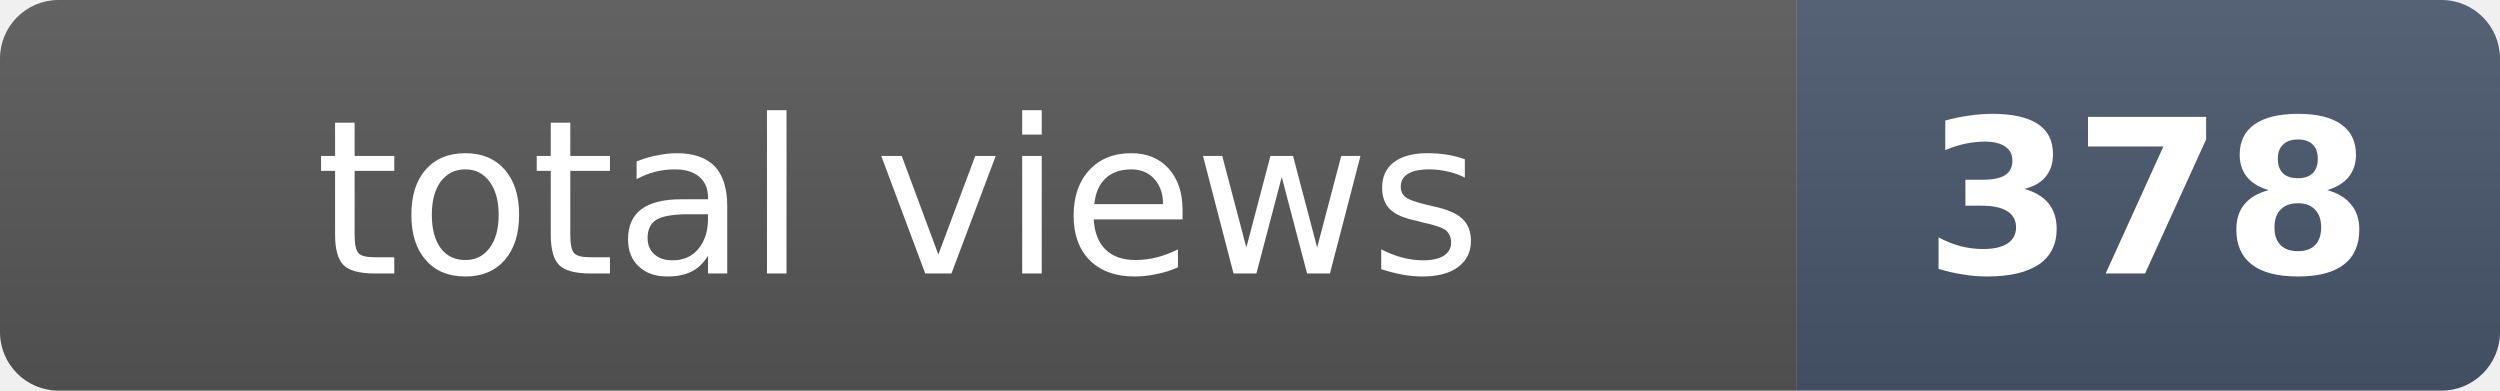
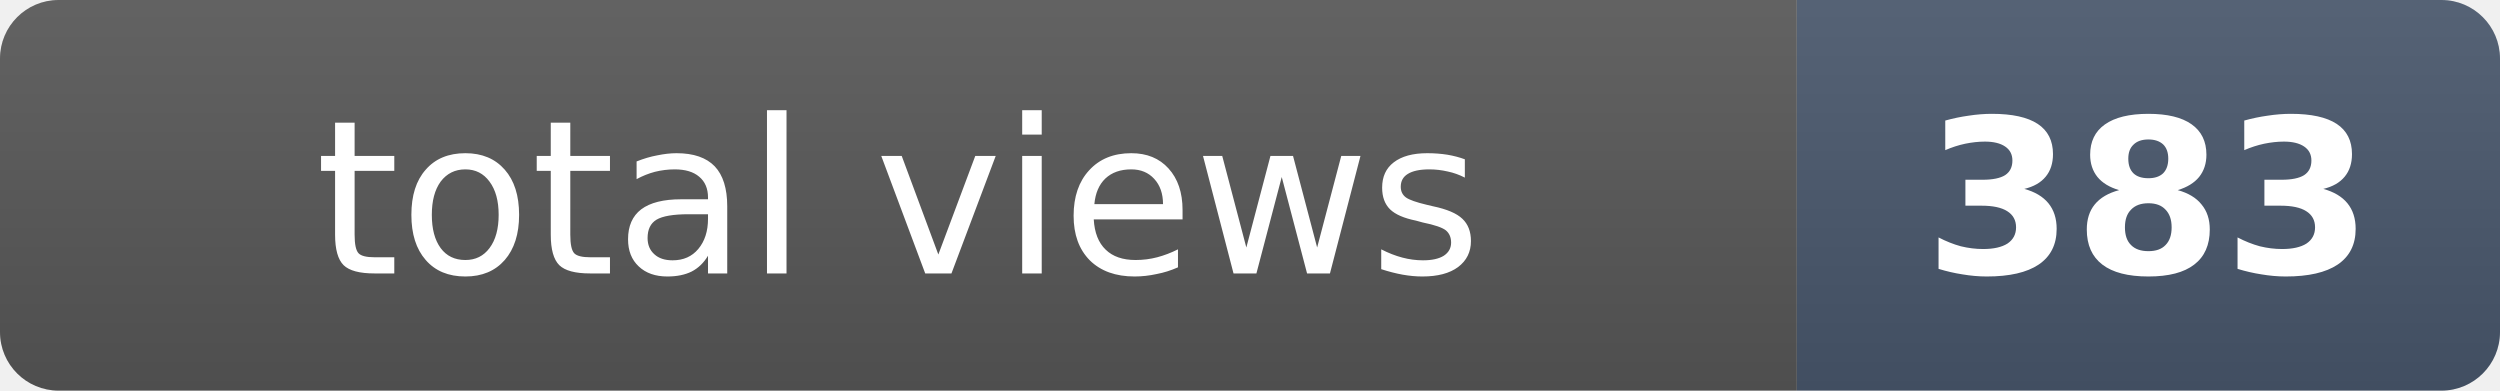
- <svg xmlns="http://www.w3.org/2000/svg" width="128" height="20" role="img" aria-label="total views: 378">
+ <svg xmlns="http://www.w3.org/2000/svg" width="128" height="20" role="img" aria-label="total views: 383">
  <clipPath id="r">
    <rect width="128" height="20" rx="3" fill="#fff" />
  </clipPath>
  <g clip-path="url(#r)">
    <rect width="92" height="20" fill="#555" />
    <rect x="92" width="36" height="20" fill="#475569" />
    <rect width="128" height="20" fill="url(#s)" />
  </g>
  <defs>
    <linearGradient id="s" x2="0" y2="100%">
      <stop offset="0" stop-color="#fff" stop-opacity=".08" />
      <stop offset="1" stop-opacity=".08" />
    </linearGradient>
  </defs>
  <g fill="#fff" text-anchor="middle" font-family="Verdana,Geneva,DejaVu Sans,sans-serif" font-size="11">
    <text x="46" y="14">total views</text>
-     <text x="110" y="14" font-weight="bold">378</text>
+     <text x="110" y="14" font-weight="bold">383</text>
  </g>
</svg>
